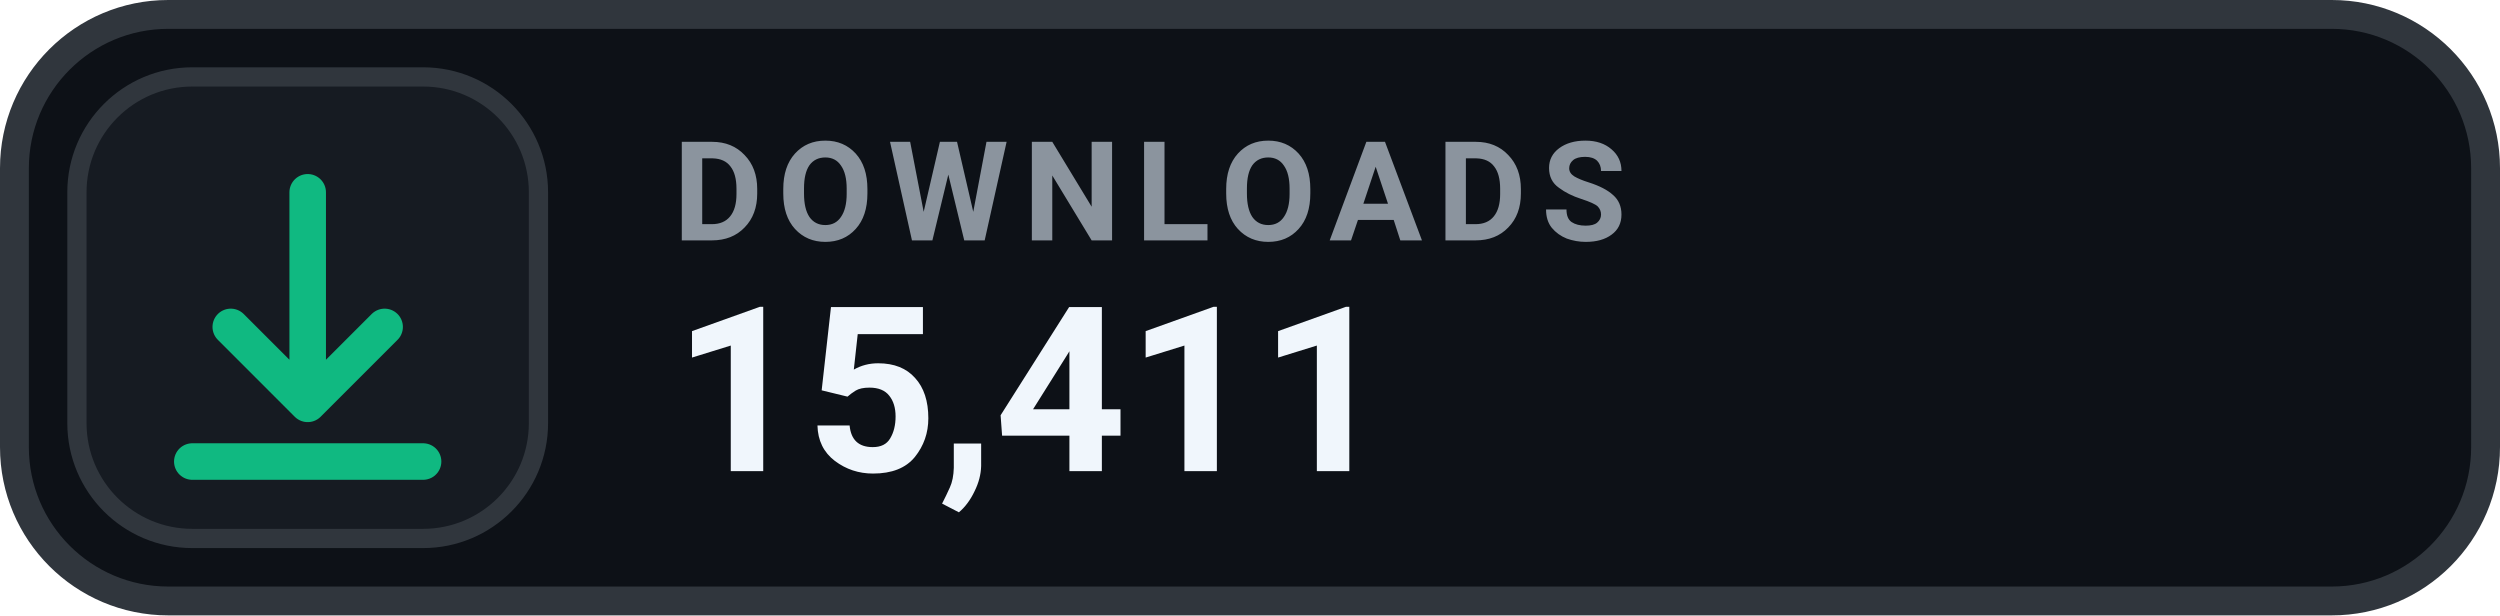
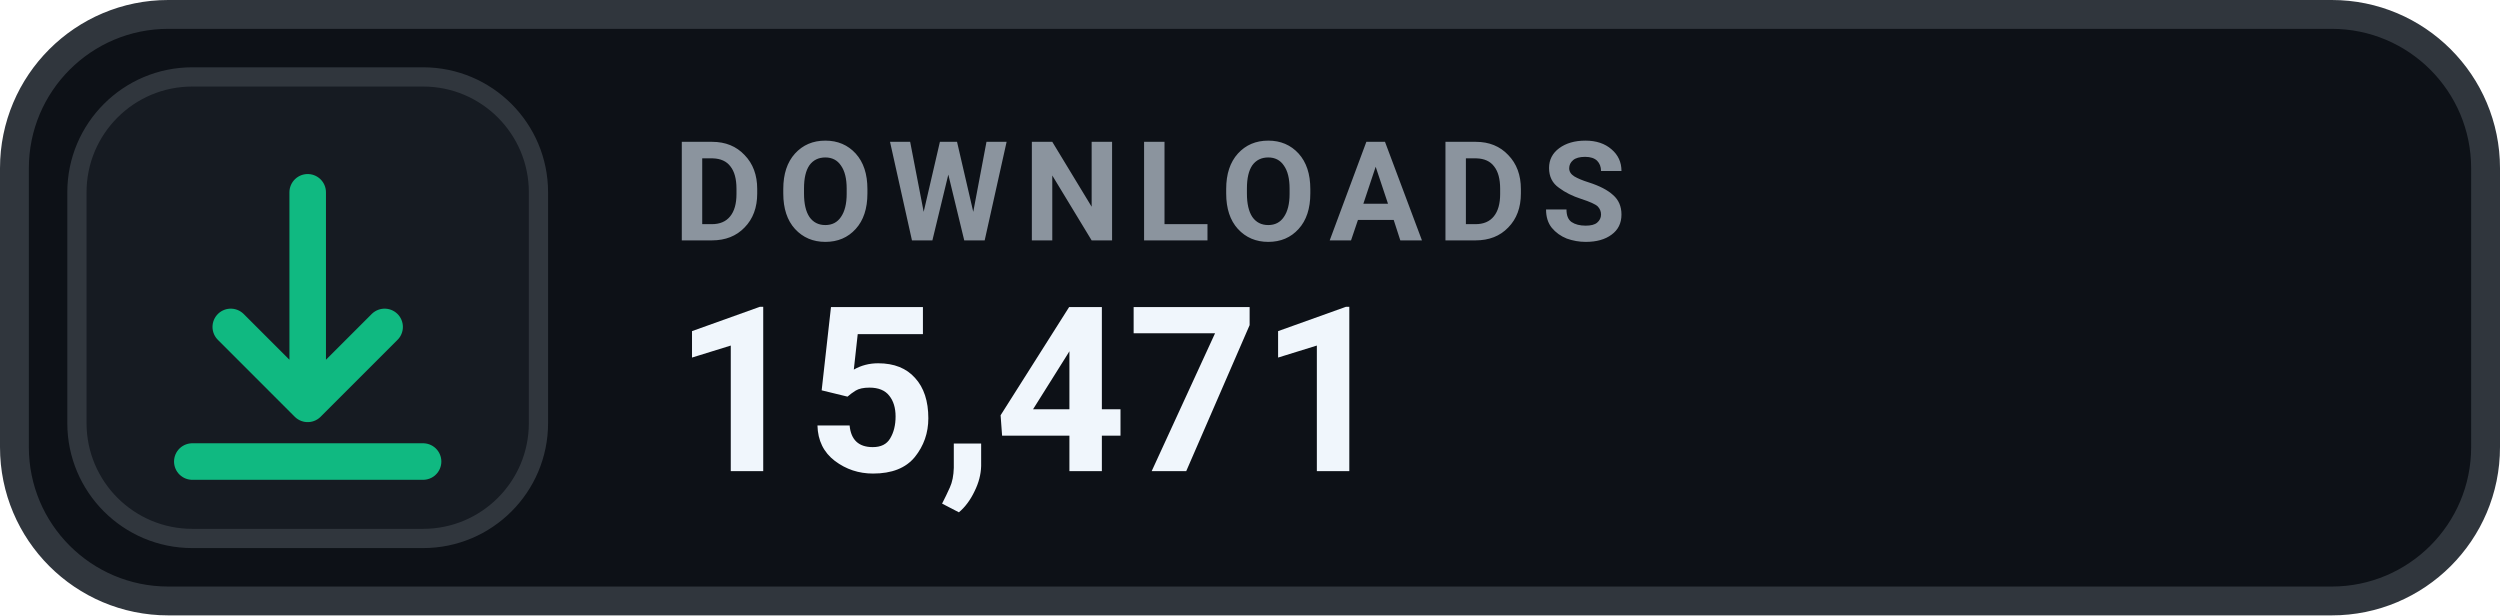
- <svg xmlns="http://www.w3.org/2000/svg" width="130" height="32" viewBox="0 0 130 32" role="img" aria-label="DOWNLOADS 15,411">
+ <svg xmlns="http://www.w3.org/2000/svg" width="130" height="32" viewBox="0 0 130 32" role="img" aria-label="DOWNLOADS 15,471">
  <rect x=".75" y=".75" width="128.5" height="30.5" rx="8" fill="#0D1117" stroke="#30363D" stroke-width="1.5" />
  <rect x="4" y="4" width="24" height="24" rx="6" fill="#161B22" stroke="#30363D" stroke-width="1" />
  <g transform="translate(16 16)" style="color:#10B981;">
    <path d="M0 -6 v11 m0 0 l4 -4 m-4 4 l-4 -4 M-6 8 h12" fill="none" stroke="currentColor" stroke-width="1.9" stroke-linecap="round" stroke-linejoin="round" />
  </g>
  <text x="35" y="12.5" fill="#8B949E" font-family="-apple-system,BlinkMacSystemFont,'Segoe UI',Roboto,Helvetica,Arial,sans-serif" font-size="7.2" font-weight="700" letter-spacing=".75">DOWNLOADS</text>
-   <text x="35" y="24.5" fill="#F0F6FC" font-family="-apple-system,BlinkMacSystemFont,'Segoe UI',Roboto,Helvetica,Arial,sans-serif" font-size="12" font-weight="700">15,411</text>
+   <text x="35" y="24.5" fill="#F0F6FC" font-family="-apple-system,BlinkMacSystemFont,'Segoe UI',Roboto,Helvetica,Arial,sans-serif" font-size="12" font-weight="700">15,471</text>
</svg>
